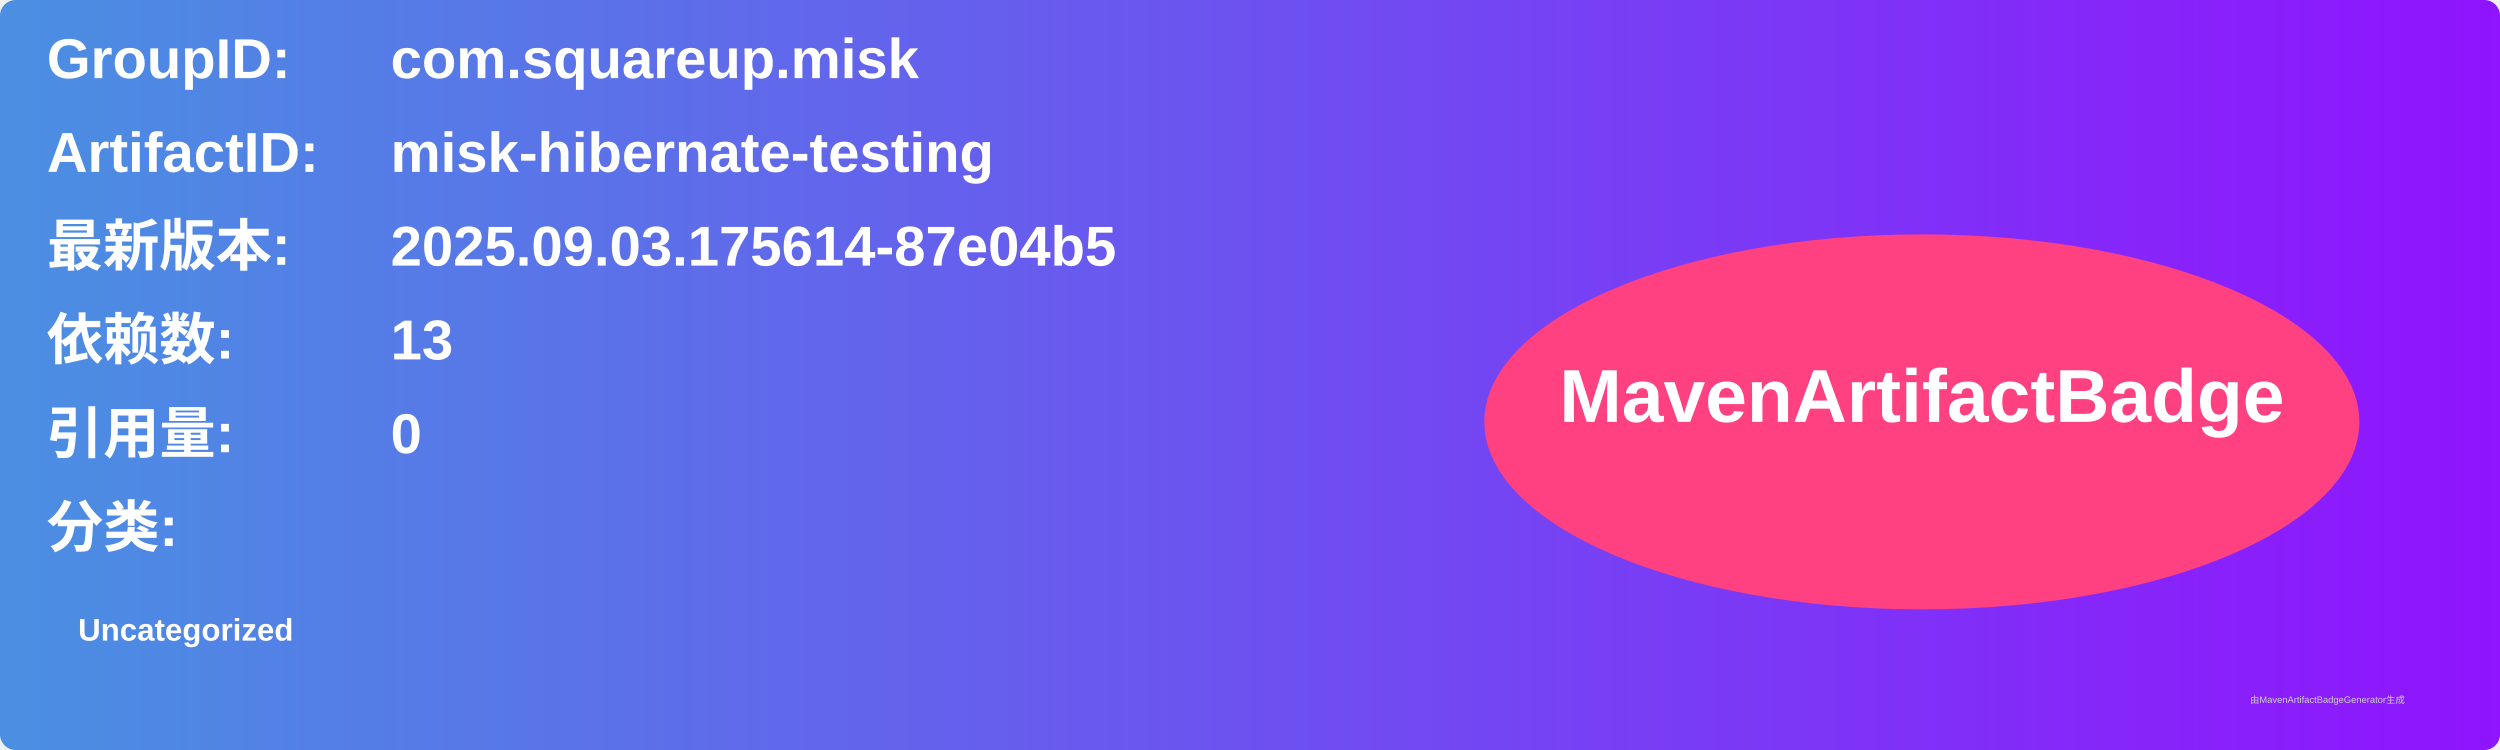
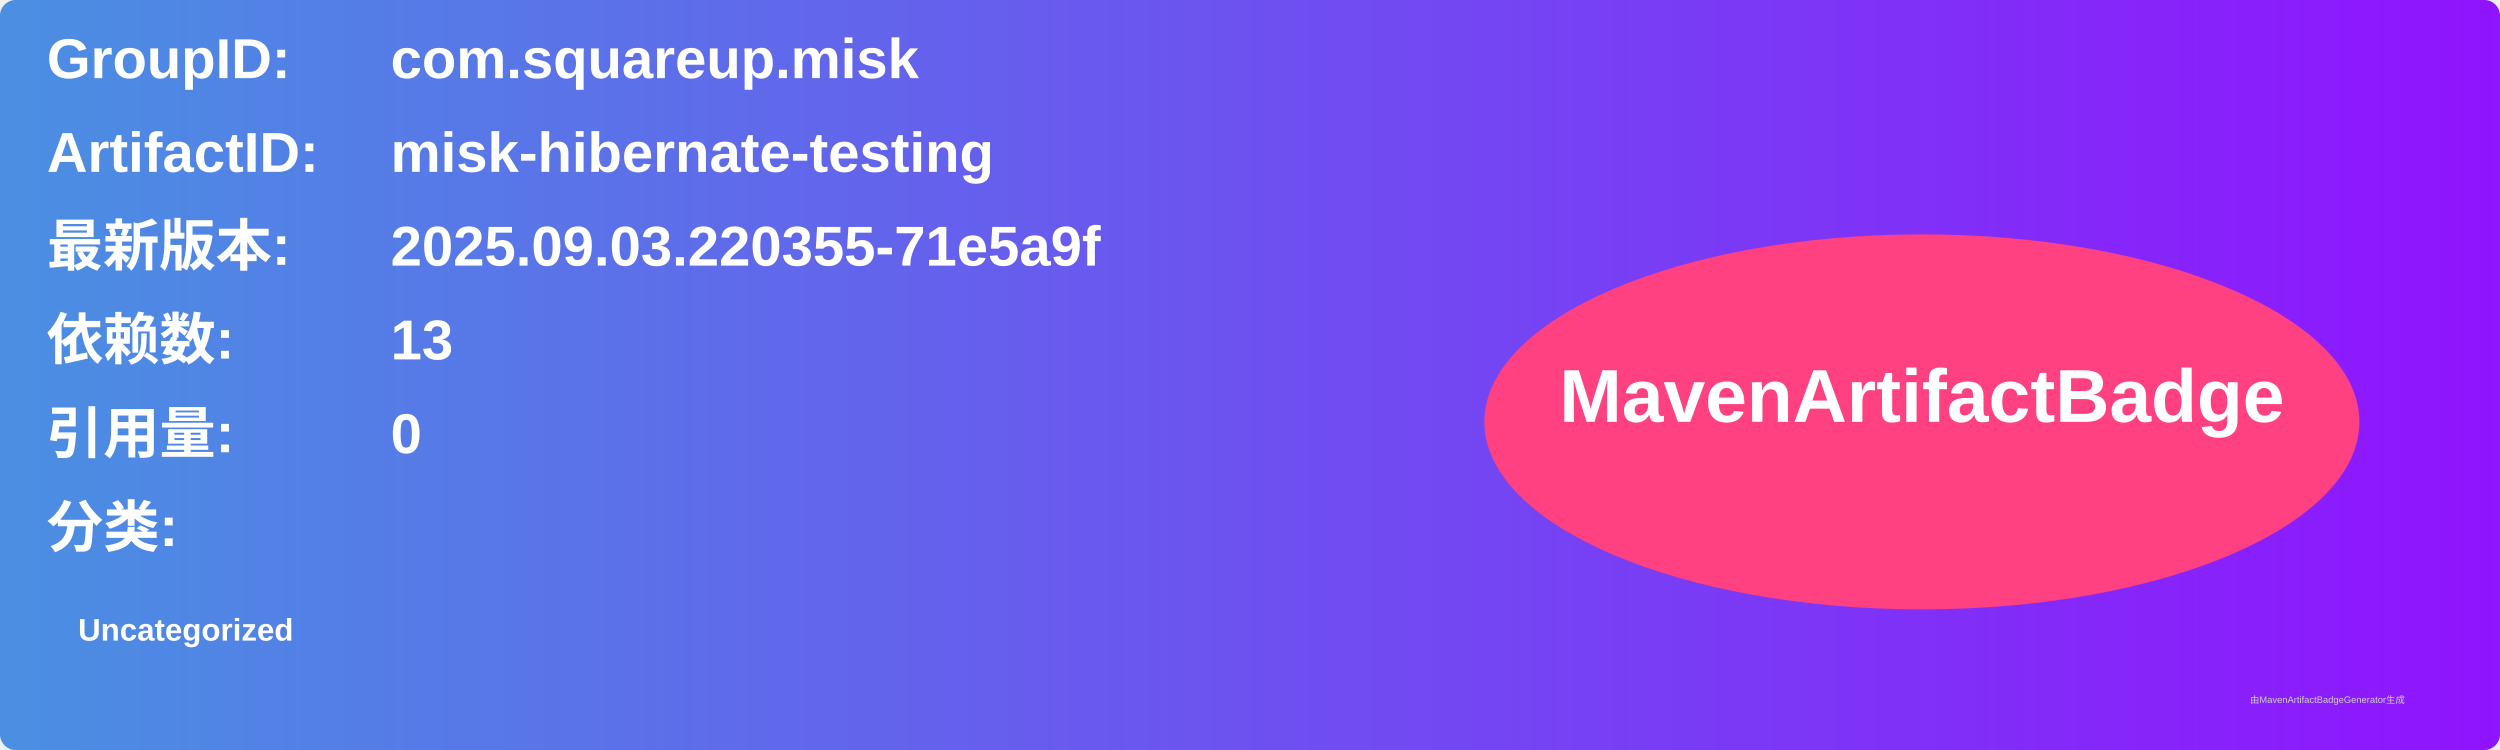
<svg xmlns="http://www.w3.org/2000/svg" width="800" height="240" viewBox="0 0 800 240">
  <linearGradient id="grad" x1="0%" y1="0%" x2="100%" y2="0%">
    <stop offset="0%" stop-color="#4a90e2" />
    <stop offset="100%" stop-color="#9013fe" />
  </linearGradient>
  <rect width="100%" height="100%" rx="5" ry="5" fill="url(#grad)" />
  <g transform="translate(15, 15)">
    <text x="0" y="10" font-family="Arial" font-size="18" fill="white" font-weight="bold" width="260">GroupID:</text>
    <text x="110" y="10" font-family="Arial" font-size="18" fill="white" font-weight="bold" width="460">com.squareup.misk</text>
    <text x="0" y="40" font-family="Arial" font-size="18" fill="white" font-weight="bold" width="260">ArtifactID:</text>
    <text x="110" y="40" font-family="Arial" font-size="18" fill="white" font-weight="bold" width="460">misk-hibernate-testing</text>
    <text x="0" y="70" font-family="Arial" font-size="18" fill="white" font-weight="bold">最新版本:</text>
    <text x="110" y="70" font-family="Arial" font-size="18" fill="white" font-weight="bold">
-       <tspan font-weight="bold">2025.09.03.175614-87e04b5</tspan>
+       <tspan font-weight="bold">2025.09.03.220355-71e5a9f</tspan>
    </text>
    <text x="0" y="100" font-family="Arial" font-size="18" fill="white" font-weight="bold">依赖数: </text>
    <text x="110" y="100" font-family="Arial" font-size="18" fill="white">
      <tspan font-weight="bold">13</tspan>
    </text>
    <text x="0" y="130" font-family="Arial" font-size="18" fill="white" font-weight="bold">引用量: </text>
    <text x="110" y="130" font-family="Arial" font-size="18" fill="white">
      <tspan font-weight="bold">0</tspan>
    </text>
    <text x="0" y="160" font-family="Arial" font-size="18" fill="white" font-weight="bold">分类:</text>
    <text x="10" y="190" font-family="Arial" font-size="10" fill="white">
      <tspan font-weight="bold">Uncategorized</tspan>
    </text>
    <ellipse cx="600" cy="120" rx="140" ry="60" fill="#ff4081" />
    <text x="600" y="120" text-anchor="middle" font-family="Arial" font-size="24" fill="white" font-weight="bold">MavenArtifactBadge</text>
  </g>
  <text x="720" y="225" font-family="Arial" font-size="3" fill="#d0d0d0">由MavenArtifactBadgeGenerator生成</text>
</svg>
